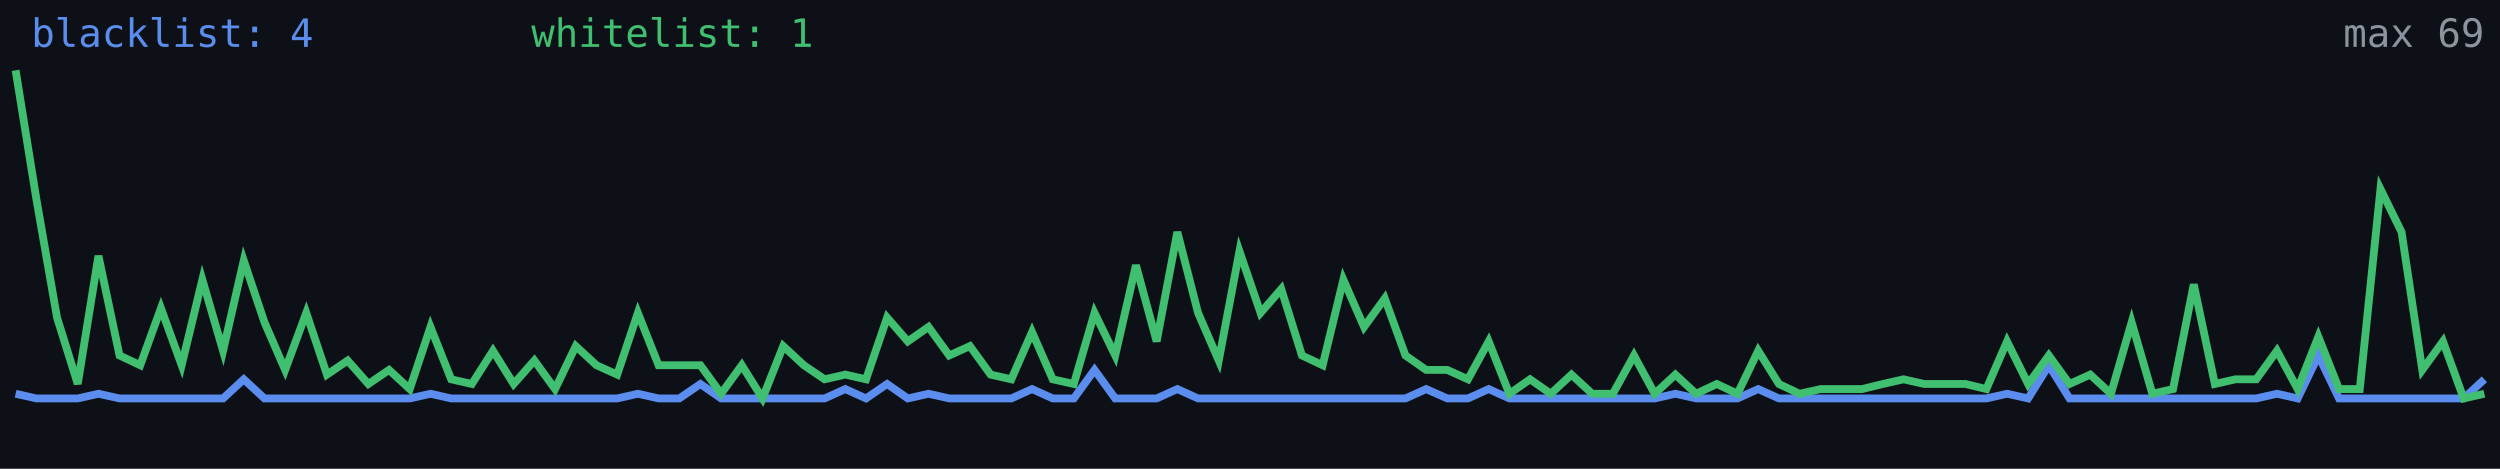
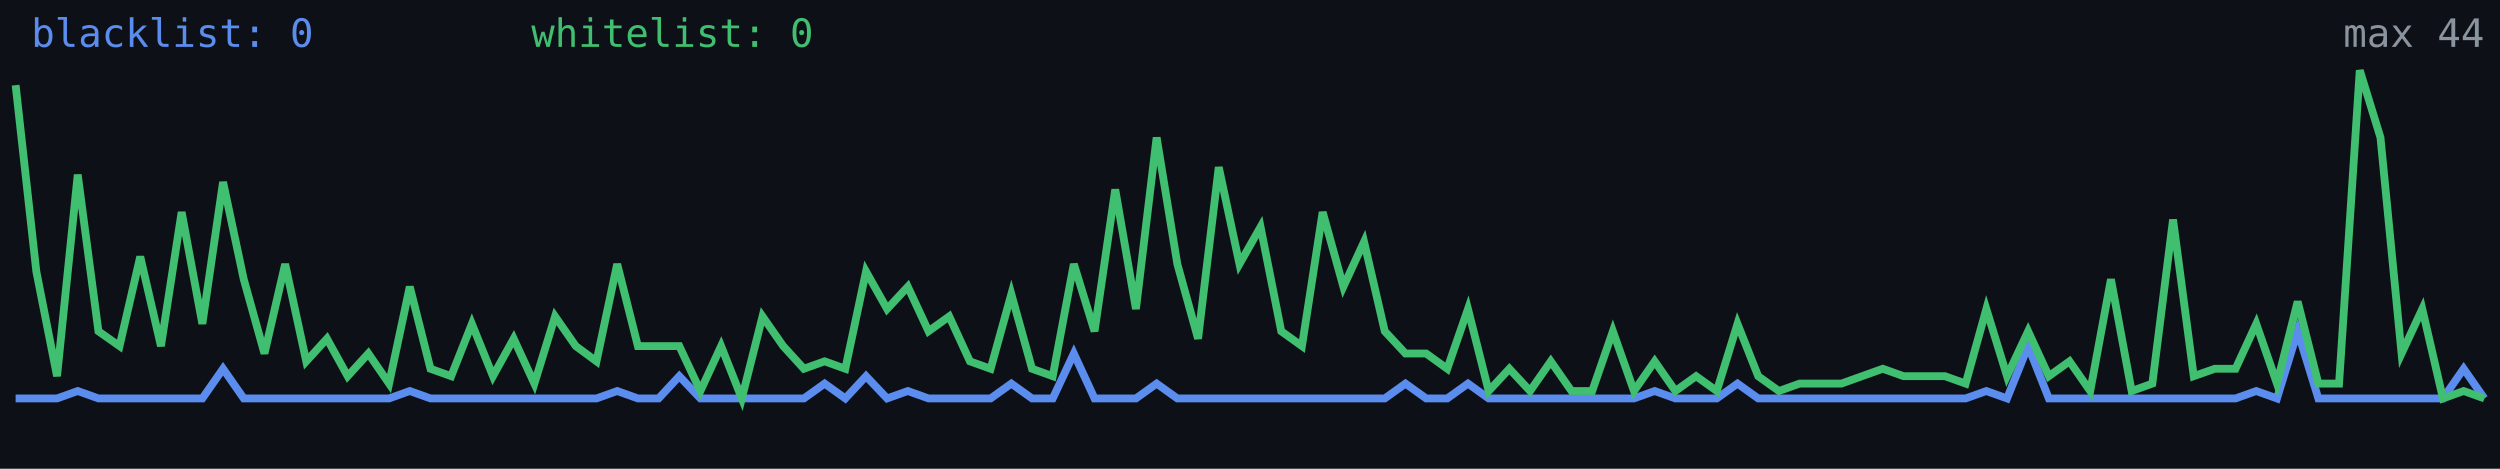
<svg xmlns="http://www.w3.org/2000/svg" width="640" height="120" viewBox="0 0 640 120" role="img" aria-label="Alive configs trend">
  <rect width="640" height="120" fill="#0d1117" />
-   <polyline fill="none" stroke="#5b8def" stroke-width="2" points="4.0,100.8 9.3,102.0 14.6,102.0 19.9,102.0 25.2,100.8 30.6,102.0 35.9,102.0 41.2,102.0 46.5,102.0 51.8,102.0 57.1,102.0 62.4,97.1 67.7,102.0 73.0,102.0 78.4,102.0 83.7,102.0 89.0,102.0 94.3,102.0 99.6,102.0 104.9,102.0 110.2,100.8 115.5,102.0 120.8,102.0 126.2,102.0 131.5,102.0 136.8,102.0 142.1,102.0 147.4,102.0 152.7,102.0 158.0,102.0 163.3,100.8 168.6,102.0 173.9,102.0 179.3,98.3 184.6,102.0 189.9,102.0 195.2,102.0 200.5,102.0 205.8,102.0 211.1,102.0 216.4,99.6 221.7,102.0 227.1,98.3 232.4,102.0 237.7,100.8 243.0,102.0 248.3,102.0 253.6,102.0 258.9,102.0 264.2,99.6 269.5,102.0 274.9,102.0 280.2,94.7 285.5,102.0 290.8,102.0 296.1,102.0 301.4,99.6 306.7,102.0 312.0,102.0 317.3,102.0 322.7,102.0 328.0,102.0 333.3,102.0 338.6,102.0 343.9,102.0 349.2,102.0 354.5,102.0 359.8,102.0 365.1,99.6 370.5,102.0 375.8,102.0 381.1,99.6 386.4,102.0 391.7,102.0 397.0,102.0 402.3,102.0 407.6,102.0 412.9,102.0 418.3,102.0 423.6,102.0 428.9,100.8 434.2,102.0 439.5,102.0 444.8,102.0 450.1,99.6 455.4,102.0 460.7,102.0 466.1,102.0 471.4,102.0 476.7,102.0 482.0,102.0 487.3,102.0 492.6,102.0 497.9,102.0 503.2,102.0 508.5,102.0 513.8,100.8 519.2,102.0 524.5,93.5 529.8,102.0 535.1,102.0 540.4,102.0 545.7,102.0 551.0,102.0 556.3,102.0 561.6,102.0 567.0,102.0 572.3,102.0 577.6,102.0 582.9,100.8 588.2,102.0 593.5,91.0 598.8,102.0 604.1,102.0 609.4,102.0 614.8,102.0 620.1,102.0 625.4,102.0 630.7,102.0 636.0,97.1" />
-   <polyline fill="none" stroke="#3fbf6f" stroke-width="2" points="4.0,18.0 9.3,50.9 14.6,81.3 19.9,98.3 25.2,65.5 30.6,91.0 35.9,93.5 41.2,78.9 46.5,93.5 51.8,71.6 57.1,89.8 62.4,66.7 67.7,82.5 73.0,94.7 78.4,80.1 83.7,95.9 89.0,92.3 94.3,98.3 99.6,94.7 104.9,99.6 110.2,83.7 115.5,97.1 120.8,98.3 126.2,89.8 131.5,98.3 136.8,92.3 142.1,99.6 147.4,88.6 152.7,93.5 158.0,95.9 163.3,80.1 168.6,93.5 173.9,93.5 179.3,93.5 184.6,100.8 189.9,93.5 195.2,102.0 200.5,88.6 205.8,93.5 211.1,97.1 216.4,95.9 221.7,97.1 227.1,81.3 232.4,87.4 237.7,83.7 243.0,91.0 248.3,88.6 253.6,95.9 258.9,97.1 264.2,85.0 269.5,97.1 274.9,98.3 280.2,80.1 285.5,91.0 290.8,67.9 296.1,87.4 301.4,59.4 306.7,80.1 312.0,92.3 317.3,64.3 322.7,80.1 328.0,74.0 333.3,91.0 338.6,93.5 343.9,71.6 349.2,83.7 354.5,76.4 359.8,91.0 365.1,94.7 370.5,94.7 375.8,97.1 381.1,87.4 386.4,100.8 391.7,97.1 397.0,100.8 402.3,95.9 407.6,100.8 412.9,100.8 418.3,91.0 423.6,100.8 428.9,95.9 434.2,100.8 439.5,98.3 444.8,100.8 450.1,89.8 455.4,98.3 460.7,100.8 466.1,99.6 471.4,99.6 476.7,99.6 482.0,98.3 487.3,97.1 492.6,98.3 497.9,98.3 503.2,98.3 508.5,99.6 513.8,87.4 519.2,98.3 524.5,91.0 529.8,98.3 535.1,95.9 540.4,100.8 545.7,82.5 551.0,100.8 556.3,99.6 561.6,72.8 567.0,98.3 572.3,97.1 577.6,97.1 582.9,89.8 588.2,99.6 593.5,86.2 598.8,99.6 604.1,99.6 609.4,48.4 614.8,59.4 620.1,94.7 625.4,87.4 630.7,102.0 636.0,100.8" />
-   <text x="8" y="12" fill="#5b8def" font-size="10" font-family="monospace">blacklist: 4</text>
-   <text x="136" y="12" fill="#3fbf6f" font-size="10" font-family="monospace">whitelist: 1</text>
-   <text x="636" y="12" fill="#8b949e" font-size="10" text-anchor="end" font-family="monospace">max 69</text>
+   <polyline fill="none" stroke="#5b8def" stroke-width="2" points="4.0,102.0 9.3,102.0 14.6,102.0 19.9,100.1 25.2,102.0 30.6,102.0 35.9,102.0 41.2,102.0 46.5,102.0 51.8,102.0 57.1,94.4 62.4,102.0 67.7,102.0 73.0,102.0 78.4,102.0 83.7,102.0 89.0,102.0 94.3,102.0 99.6,102.0 104.9,100.1 110.2,102.0 115.5,102.0 120.8,102.0 126.2,102.0 131.5,102.0 136.8,102.0 142.1,102.0 147.4,102.0 152.7,102.0 158.0,100.1 163.3,102.0 168.6,102.0 173.9,96.3 179.3,102.0 184.6,102.0 189.9,102.0 195.2,102.0 200.5,102.0 205.8,102.0 211.1,98.2 216.4,102.0 221.7,96.3 227.1,102.0 232.4,100.1 237.7,102.0 243.0,102.0 248.3,102.0 253.6,102.0 258.9,98.2 264.2,102.0 269.5,102.0 274.9,90.5 280.2,102.0 285.5,102.0 290.8,102.0 296.1,98.2 301.4,102.0 306.7,102.0 312.0,102.0 317.3,102.0 322.7,102.0 328.0,102.0 333.3,102.0 338.6,102.0 343.9,102.0 349.2,102.0 354.5,102.0 359.8,98.2 365.1,102.0 370.5,102.0 375.8,98.2 381.1,102.0 386.4,102.0 391.7,102.0 397.0,102.0 402.3,102.0 407.6,102.0 412.9,102.0 418.3,102.0 423.6,100.1 428.9,102.0 434.2,102.0 439.5,102.0 444.8,98.2 450.1,102.0 455.4,102.0 460.7,102.0 466.1,102.0 471.4,102.0 476.7,102.0 482.0,102.0 487.3,102.0 492.6,102.0 497.9,102.0 503.2,102.0 508.5,100.1 513.8,102.0 519.2,88.6 524.5,102.0 529.8,102.0 535.1,102.0 540.4,102.0 545.7,102.0 551.0,102.0 556.3,102.0 561.6,102.0 567.0,102.0 572.3,102.0 577.6,100.1 582.9,102.0 588.2,84.8 593.5,102.0 598.8,102.0 604.1,102.0 609.4,102.0 614.8,102.0 620.1,102.0 625.4,102.0 630.7,94.4 636.0,102.0" />
+   <polyline fill="none" stroke="#3fbf6f" stroke-width="2" points="4.0,21.8 9.3,69.5 14.6,96.3 19.9,44.7 25.2,84.8 30.6,88.6 35.9,65.7 41.2,88.6 46.5,54.3 51.8,82.9 57.1,46.6 62.4,71.5 67.7,90.5 73.0,67.6 78.4,92.5 83.7,86.7 89.0,96.3 94.3,90.5 99.6,98.2 104.9,73.4 110.2,94.4 115.5,96.3 120.8,82.9 126.2,96.3 131.5,86.7 136.8,98.2 142.1,81.0 147.4,88.6 152.7,92.5 158.0,67.6 163.3,88.6 168.6,88.6 173.9,88.6 179.3,100.1 184.6,88.6 189.9,102.0 195.2,81.0 200.5,88.6 205.8,94.4 211.1,92.5 216.4,94.4 221.7,69.5 227.1,79.1 232.4,73.4 237.7,84.8 243.0,81.0 248.3,92.5 253.6,94.4 258.9,75.3 264.2,94.4 269.5,96.3 274.9,67.6 280.2,84.8 285.5,48.5 290.8,79.1 296.1,35.2 301.4,67.6 306.7,86.7 312.0,42.8 317.3,67.6 322.7,58.1 328.0,84.8 333.3,88.6 338.6,54.3 343.9,73.4 349.2,61.9 354.5,84.8 359.8,90.5 365.1,90.5 370.5,94.4 375.8,79.1 381.1,100.1 386.4,94.4 391.7,100.1 397.0,92.5 402.3,100.1 407.6,100.1 412.9,84.8 418.3,100.1 423.6,92.5 428.9,100.1 434.2,96.3 439.5,100.1 444.8,82.9 450.1,96.3 455.4,100.1 460.7,98.2 466.1,98.2 471.4,98.2 476.7,96.3 482.0,94.4 487.3,96.3 492.6,96.3 497.9,96.3 503.2,98.2 508.5,79.1 513.8,96.3 519.2,84.8 524.5,96.3 529.8,92.5 535.1,100.1 540.4,71.5 545.7,100.1 551.0,98.2 556.3,56.2 561.6,96.3 567.0,94.4 572.3,94.4 577.6,82.9 582.9,98.2 588.2,77.2 593.5,98.2 598.8,98.2 604.1,18.0 609.4,35.2 614.8,90.5 620.1,79.1 625.4,102.0 630.7,100.1 636.0,102.0" />
+   <text x="8" y="12" fill="#5b8def" font-size="10" font-family="monospace">blacklist: 0</text>
+   <text x="136" y="12" fill="#3fbf6f" font-size="10" font-family="monospace">whitelist: 0</text>
+   <text x="636" y="12" fill="#8b949e" font-size="10" text-anchor="end" font-family="monospace">max 44</text>
</svg>
